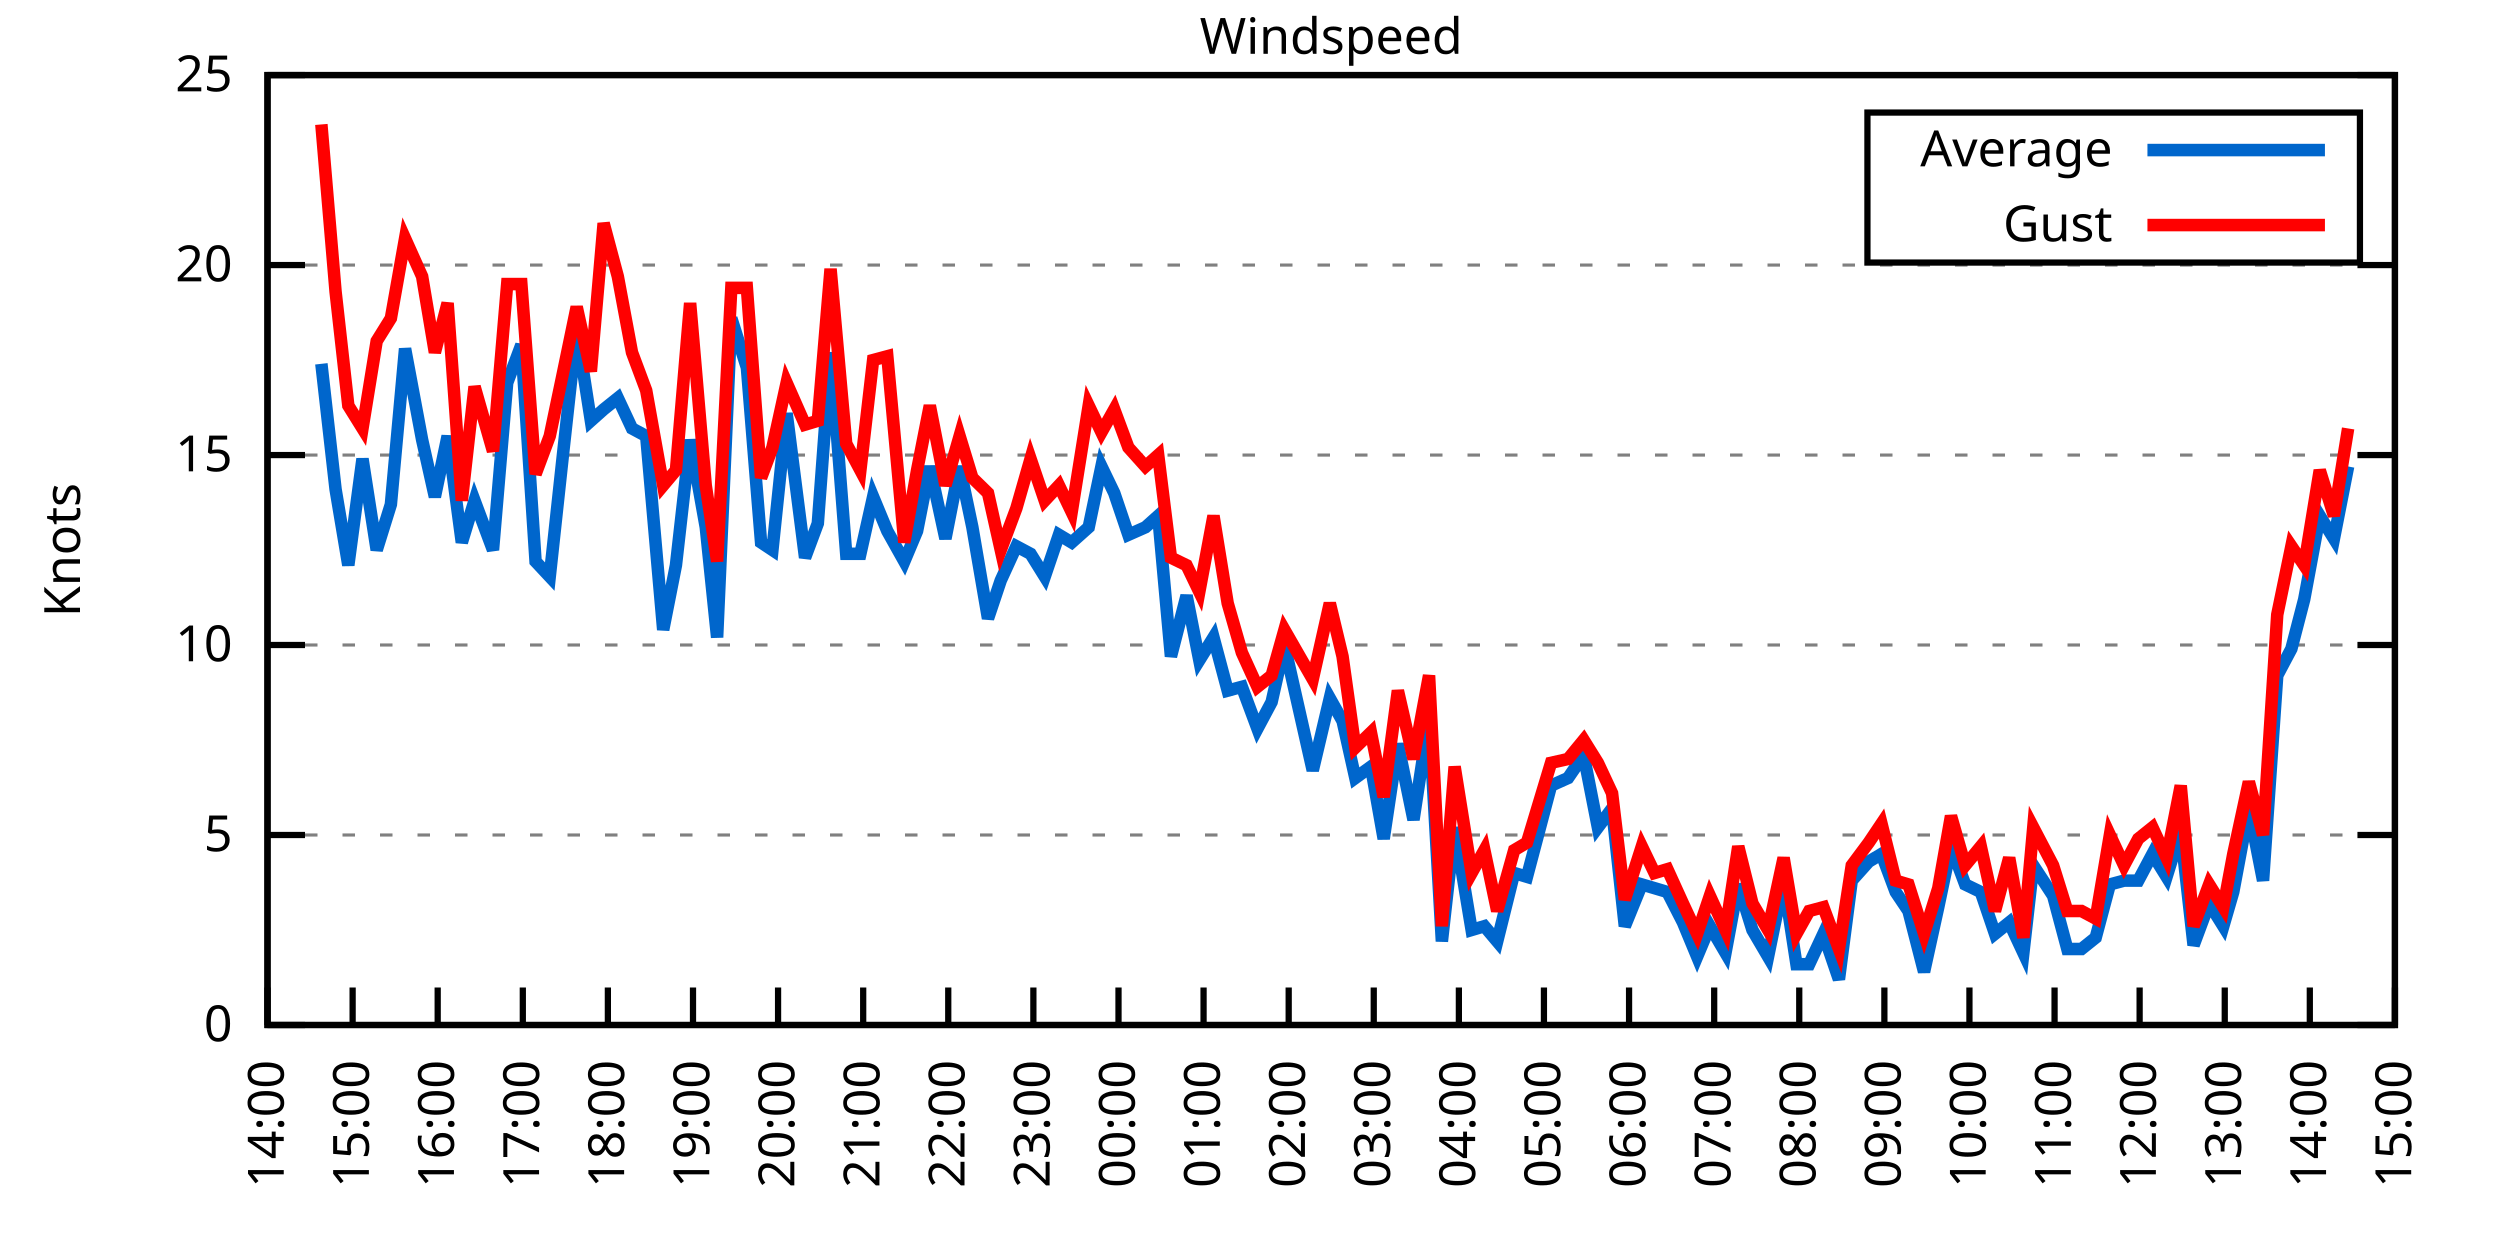
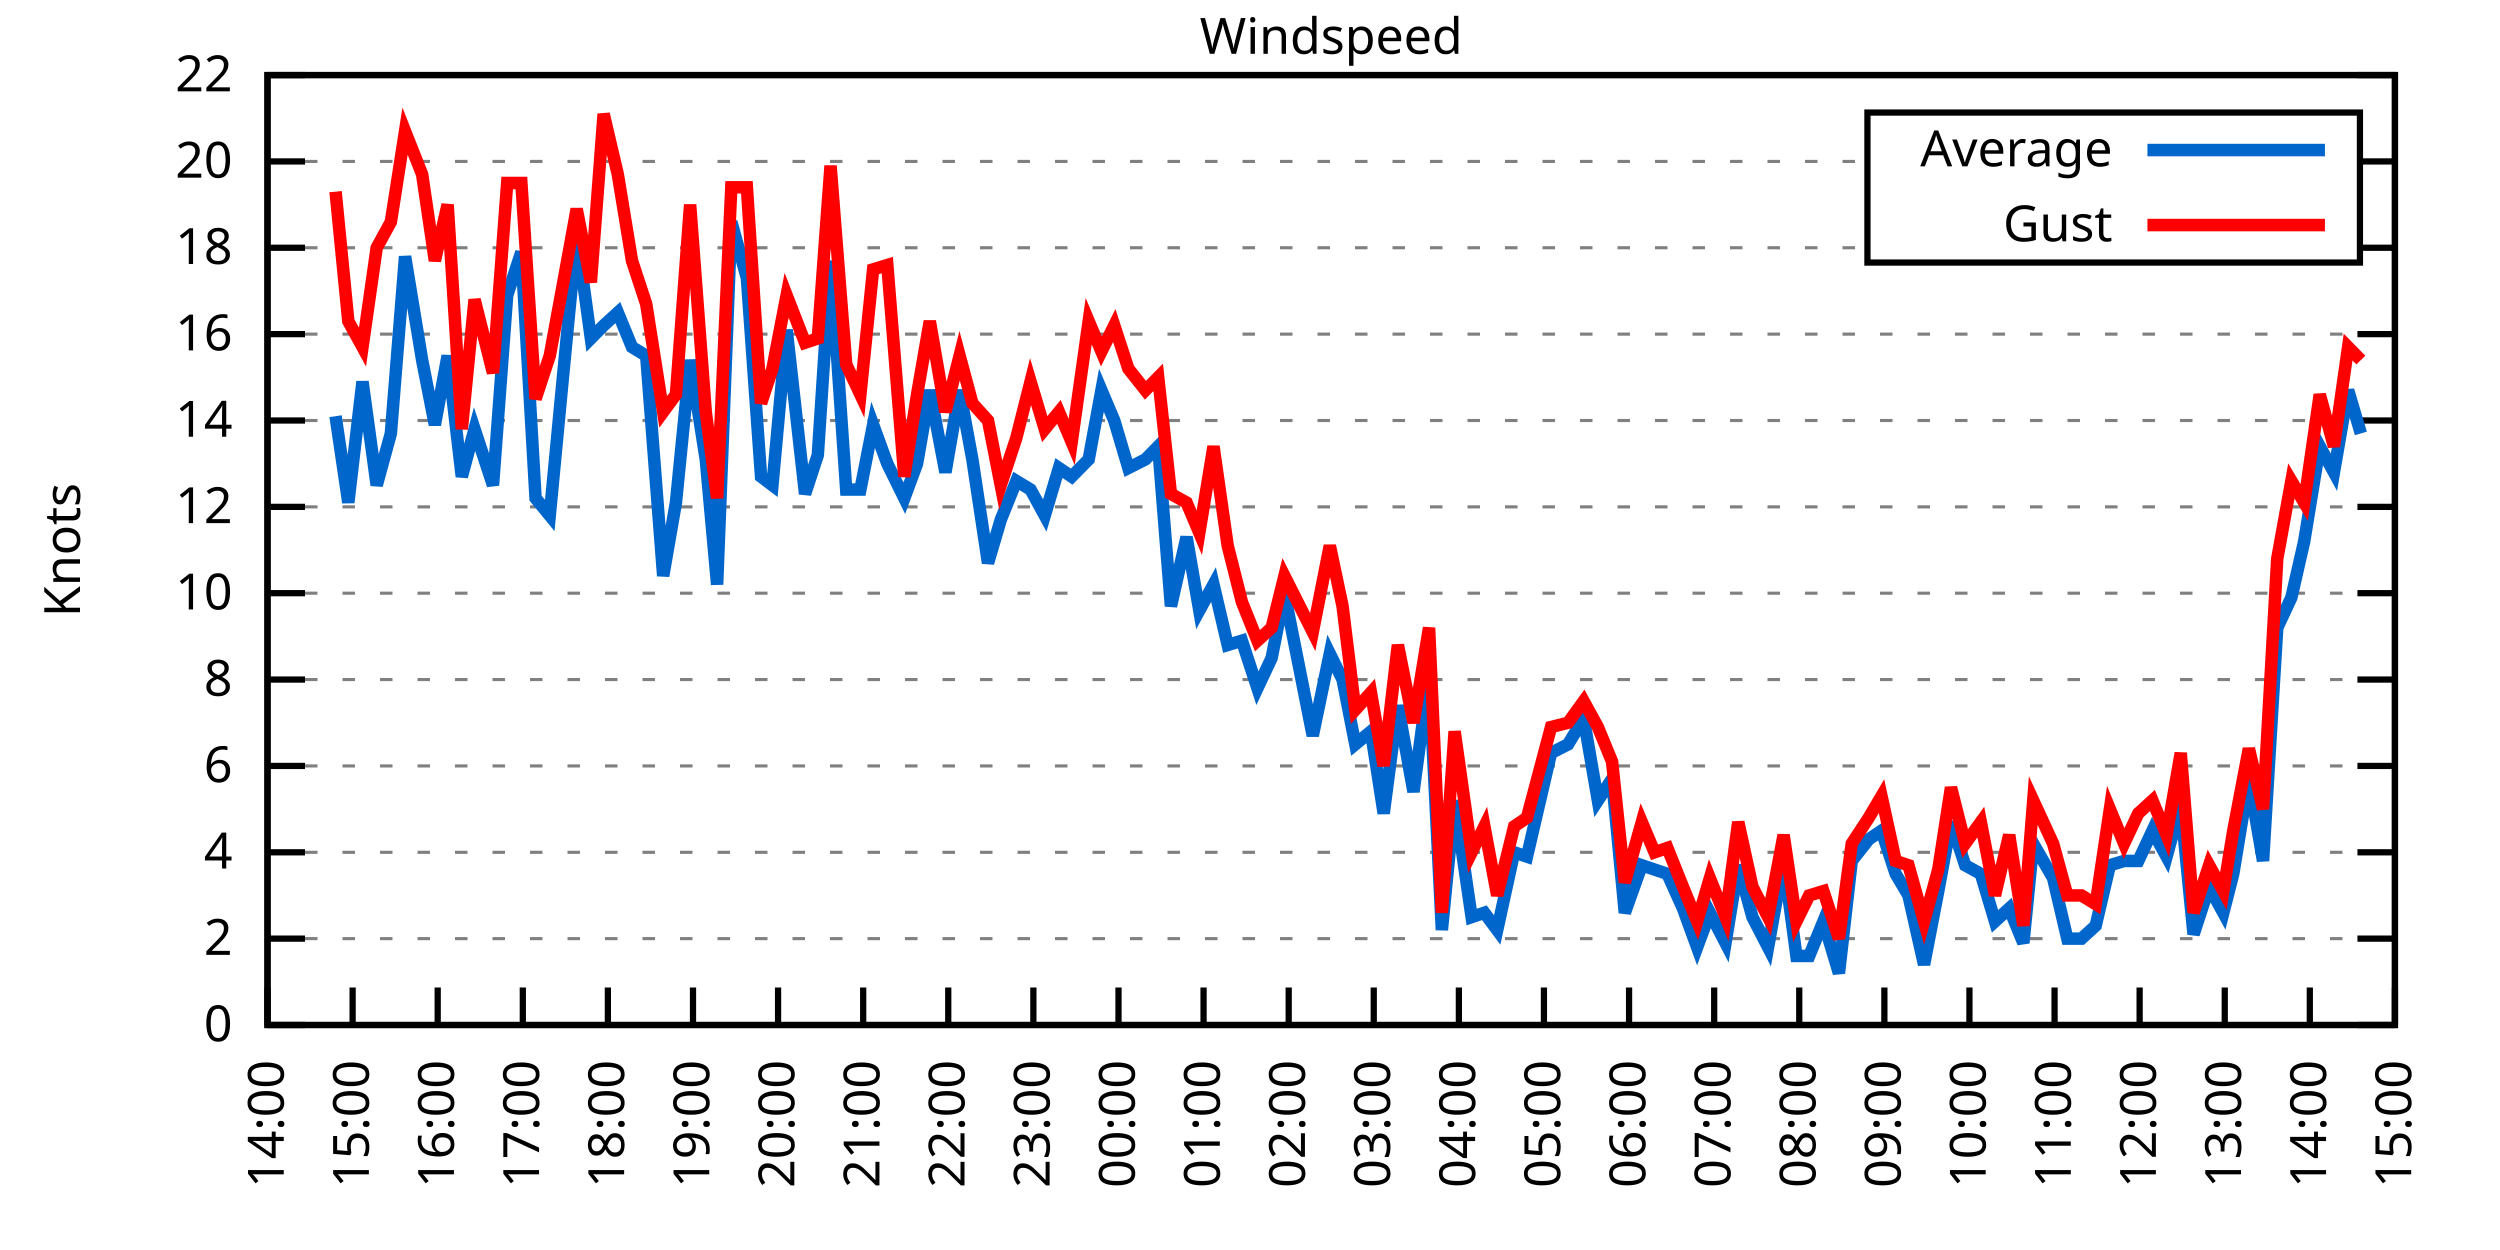
<svg xmlns="http://www.w3.org/2000/svg" xmlns:xlink="http://www.w3.org/1999/xlink" width="400" height="200" viewBox="0 0 400 200">
  <g id="gnuplot_canvas">
    <rect x="0" y="0" width="400" height="200" fill="none" />
    <defs>
      <circle id="gpDot" r="0.5" stroke-width="0.5" stroke="currentColor" />
      <path id="gpPt0" stroke-width="0.333" stroke="currentColor" d="M-1,0 h2 M0,-1 v2" />
      <path id="gpPt1" stroke-width="0.333" stroke="currentColor" d="M-1,-1 L1,1 M1,-1 L-1,1" />
      <path id="gpPt2" stroke-width="0.333" stroke="currentColor" d="M-1,0 L1,0 M0,-1 L0,1 M-1,-1 L1,1 M-1,1 L1,-1" />
      <rect id="gpPt3" stroke-width="0.333" stroke="currentColor" x="-1" y="-1" width="2" height="2" />
      <rect id="gpPt4" stroke-width="0.333" stroke="currentColor" fill="currentColor" x="-1" y="-1" width="2" height="2" />
      <circle id="gpPt5" stroke-width="0.333" stroke="currentColor" cx="0" cy="0" r="1" />
      <use xlink:href="#gpPt5" id="gpPt6" fill="currentColor" stroke="none" />
      <path id="gpPt7" stroke-width="0.333" stroke="currentColor" d="M0,-1.33 L-1.33,0.67 L1.33,0.67 z" />
      <use xlink:href="#gpPt7" id="gpPt8" fill="currentColor" stroke="none" />
      <use xlink:href="#gpPt7" id="gpPt9" stroke="currentColor" transform="rotate(180)" />
      <use xlink:href="#gpPt9" id="gpPt10" fill="currentColor" stroke="none" />
      <use xlink:href="#gpPt3" id="gpPt11" stroke="currentColor" transform="rotate(45)" />
      <use xlink:href="#gpPt11" id="gpPt12" fill="currentColor" stroke="none" />
      <path id="gpPt13" stroke-width="0.333" stroke="currentColor" d="M0,1.330 L1.265,0.411 L0.782,-1.067 L-0.782,-1.076 L-1.265,0.411 z" />
      <use xlink:href="#gpPt13" id="gpPt14" fill="currentColor" stroke="none" />
      <filter id="textbox" filterUnits="objectBoundingBox" x="0" y="0" height="1" width="1">
        <feFlood flood-color="white" flood-opacity="1" result="bgnd" />
        <feComposite in="SourceGraphic" in2="bgnd" operator="atop" />
      </filter>
      <filter id="greybox" filterUnits="objectBoundingBox" x="0" y="0" height="1" width="1">
        <feFlood flood-color="lightgrey" flood-opacity="1" result="grey" />
        <feComposite in="SourceGraphic" in2="grey" operator="atop" />
      </filter>
    </defs>
    <g fill="none" color="white" stroke="currentColor" stroke-width="1.00" stroke-linecap="butt" stroke-linejoin="miter">
</g>
    <g fill="none" color="black" stroke="currentColor" stroke-width="1.00" stroke-linecap="butt" stroke-linejoin="miter">
      <g stroke="none" shape-rendering="crispEdges">
        <polygon fill="rgb(255, 255, 255)" points="42.80,164.00 383.18,164.00 383.18,12.02 42.80,12.02 " />
      </g>
    </g>
    <g fill="none" color="black" stroke="currentColor" stroke-width="1.00" stroke-linecap="butt" stroke-linejoin="miter">
</g>
    <g fill="none" color="black" stroke="black" stroke-width="0.50" stroke-linecap="butt" stroke-linejoin="miter">
</g>
    <g fill="none" color="gray" stroke="currentColor" stroke-width="0.50" stroke-linecap="butt" stroke-linejoin="miter">
      <path stroke="gray" stroke-dasharray="2,4" class="gridline" d="M42.80,164.00 L383.19,164.00  " />
    </g>
    <g fill="none" color="gray" stroke="gray" stroke-width="1.00" stroke-linecap="butt" stroke-linejoin="miter">
</g>
    <g fill="none" color="black" stroke="currentColor" stroke-width="1.00" stroke-linecap="butt" stroke-linejoin="miter">
      <path stroke="black" d="M42.80,164.00 L48.80,164.00 M383.19,164.00 L377.19,164.00  " />
      <g transform="translate(37.20,166.60)" stroke="none" fill="black" font-family="Sans" font-size="8.00" text-anchor="end">
        <text>
          <tspan font-family="Sans"> 0</tspan>
        </text>
      </g>
    </g>
    <g fill="none" color="black" stroke="currentColor" stroke-width="1.00" stroke-linecap="butt" stroke-linejoin="miter">
</g>
    <g fill="none" color="black" stroke="black" stroke-width="0.50" stroke-linecap="butt" stroke-linejoin="miter">
</g>
    <g fill="none" color="gray" stroke="currentColor" stroke-width="0.50" stroke-linecap="butt" stroke-linejoin="miter">
-       <path stroke="gray" stroke-dasharray="2,4" class="gridline" d="M42.80,133.60 L383.19,133.60  " />
-     </g>
-     <g fill="none" color="gray" stroke="gray" stroke-width="1.00" stroke-linecap="butt" stroke-linejoin="miter">
- </g>
-     <g fill="none" color="black" stroke="currentColor" stroke-width="1.00" stroke-linecap="butt" stroke-linejoin="miter">
-       <path stroke="black" d="M42.80,133.60 L48.80,133.60 M383.19,133.60 L377.19,133.60  " />
-       <g transform="translate(37.20,136.20)" stroke="none" fill="black" font-family="Sans" font-size="8.00" text-anchor="end">
-         <text>
-           <tspan font-family="Sans"> 5</tspan>
-         </text>
-       </g>
-     </g>
-     <g fill="none" color="black" stroke="currentColor" stroke-width="1.00" stroke-linecap="butt" stroke-linejoin="miter">
- </g>
-     <g fill="none" color="black" stroke="black" stroke-width="0.50" stroke-linecap="butt" stroke-linejoin="miter">
- </g>
-     <g fill="none" color="gray" stroke="currentColor" stroke-width="0.50" stroke-linecap="butt" stroke-linejoin="miter">
-       <path stroke="gray" stroke-dasharray="2,4" class="gridline" d="M42.80,103.20 L383.19,103.20  " />
-     </g>
-     <g fill="none" color="gray" stroke="gray" stroke-width="1.00" stroke-linecap="butt" stroke-linejoin="miter">
- </g>
-     <g fill="none" color="black" stroke="currentColor" stroke-width="1.00" stroke-linecap="butt" stroke-linejoin="miter">
-       <path stroke="black" d="M42.80,103.20 L48.80,103.20 M383.19,103.20 L377.19,103.20  " />
-       <g transform="translate(37.20,105.80)" stroke="none" fill="black" font-family="Sans" font-size="8.00" text-anchor="end">
+       <path stroke="gray" stroke-dasharray="2,4" class="gridline" d="M42.80,150.18 L383.19,150.18  " />
+     </g>
+     <g fill="none" color="gray" stroke="gray" stroke-width="1.00" stroke-linecap="butt" stroke-linejoin="miter">
+ </g>
+     <g fill="none" color="black" stroke="currentColor" stroke-width="1.00" stroke-linecap="butt" stroke-linejoin="miter">
+       <path stroke="black" d="M42.80,150.18 L48.80,150.18 M383.19,150.18 L377.19,150.18  " />
+       <g transform="translate(37.20,152.78)" stroke="none" fill="black" font-family="Sans" font-size="8.00" text-anchor="end">
+         <text>
+           <tspan font-family="Sans"> 2</tspan>
+         </text>
+       </g>
+     </g>
+     <g fill="none" color="black" stroke="currentColor" stroke-width="1.00" stroke-linecap="butt" stroke-linejoin="miter">
+ </g>
+     <g fill="none" color="black" stroke="black" stroke-width="0.50" stroke-linecap="butt" stroke-linejoin="miter">
+ </g>
+     <g fill="none" color="gray" stroke="currentColor" stroke-width="0.50" stroke-linecap="butt" stroke-linejoin="miter">
+       <path stroke="gray" stroke-dasharray="2,4" class="gridline" d="M42.80,136.37 L383.19,136.37  " />
+     </g>
+     <g fill="none" color="gray" stroke="gray" stroke-width="1.00" stroke-linecap="butt" stroke-linejoin="miter">
+ </g>
+     <g fill="none" color="black" stroke="currentColor" stroke-width="1.00" stroke-linecap="butt" stroke-linejoin="miter">
+       <path stroke="black" d="M42.80,136.37 L48.80,136.37 M383.19,136.37 L377.19,136.37  " />
+       <g transform="translate(37.20,138.97)" stroke="none" fill="black" font-family="Sans" font-size="8.00" text-anchor="end">
+         <text>
+           <tspan font-family="Sans"> 4</tspan>
+         </text>
+       </g>
+     </g>
+     <g fill="none" color="black" stroke="currentColor" stroke-width="1.00" stroke-linecap="butt" stroke-linejoin="miter">
+ </g>
+     <g fill="none" color="black" stroke="black" stroke-width="0.50" stroke-linecap="butt" stroke-linejoin="miter">
+ </g>
+     <g fill="none" color="gray" stroke="currentColor" stroke-width="0.50" stroke-linecap="butt" stroke-linejoin="miter">
+       <path stroke="gray" stroke-dasharray="2,4" class="gridline" d="M42.80,122.55 L383.19,122.55  " />
+     </g>
+     <g fill="none" color="gray" stroke="gray" stroke-width="1.00" stroke-linecap="butt" stroke-linejoin="miter">
+ </g>
+     <g fill="none" color="black" stroke="currentColor" stroke-width="1.00" stroke-linecap="butt" stroke-linejoin="miter">
+       <path stroke="black" d="M42.80,122.55 L48.80,122.55 M383.19,122.55 L377.19,122.55  " />
+       <g transform="translate(37.20,125.15)" stroke="none" fill="black" font-family="Sans" font-size="8.00" text-anchor="end">
+         <text>
+           <tspan font-family="Sans"> 6</tspan>
+         </text>
+       </g>
+     </g>
+     <g fill="none" color="black" stroke="currentColor" stroke-width="1.00" stroke-linecap="butt" stroke-linejoin="miter">
+ </g>
+     <g fill="none" color="black" stroke="black" stroke-width="0.50" stroke-linecap="butt" stroke-linejoin="miter">
+ </g>
+     <g fill="none" color="gray" stroke="currentColor" stroke-width="0.50" stroke-linecap="butt" stroke-linejoin="miter">
+       <path stroke="gray" stroke-dasharray="2,4" class="gridline" d="M42.80,108.73 L383.19,108.73  " />
+     </g>
+     <g fill="none" color="gray" stroke="gray" stroke-width="1.00" stroke-linecap="butt" stroke-linejoin="miter">
+ </g>
+     <g fill="none" color="black" stroke="currentColor" stroke-width="1.00" stroke-linecap="butt" stroke-linejoin="miter">
+       <path stroke="black" d="M42.80,108.73 L48.80,108.73 M383.19,108.73 L377.19,108.73  " />
+       <g transform="translate(37.20,111.33)" stroke="none" fill="black" font-family="Sans" font-size="8.00" text-anchor="end">
+         <text>
+           <tspan font-family="Sans"> 8</tspan>
+         </text>
+       </g>
+     </g>
+     <g fill="none" color="black" stroke="currentColor" stroke-width="1.00" stroke-linecap="butt" stroke-linejoin="miter">
+ </g>
+     <g fill="none" color="black" stroke="black" stroke-width="0.50" stroke-linecap="butt" stroke-linejoin="miter">
+ </g>
+     <g fill="none" color="gray" stroke="currentColor" stroke-width="0.50" stroke-linecap="butt" stroke-linejoin="miter">
+       <path stroke="gray" stroke-dasharray="2,4" class="gridline" d="M42.80,94.91 L383.19,94.91  " />
+     </g>
+     <g fill="none" color="gray" stroke="gray" stroke-width="1.00" stroke-linecap="butt" stroke-linejoin="miter">
+ </g>
+     <g fill="none" color="black" stroke="currentColor" stroke-width="1.00" stroke-linecap="butt" stroke-linejoin="miter">
+       <path stroke="black" d="M42.80,94.91 L48.80,94.91 M383.19,94.91 L377.19,94.91  " />
+       <g transform="translate(37.20,97.51)" stroke="none" fill="black" font-family="Sans" font-size="8.00" text-anchor="end">
        <text>
          <tspan font-family="Sans"> 10</tspan>
        </text>
      </g>
    </g>
    <g fill="none" color="black" stroke="currentColor" stroke-width="1.00" stroke-linecap="butt" stroke-linejoin="miter">
</g>
    <g fill="none" color="black" stroke="black" stroke-width="0.50" stroke-linecap="butt" stroke-linejoin="miter">
</g>
    <g fill="none" color="gray" stroke="currentColor" stroke-width="0.50" stroke-linecap="butt" stroke-linejoin="miter">
-       <path stroke="gray" stroke-dasharray="2,4" class="gridline" d="M42.80,72.81 L383.19,72.81  " />
-     </g>
-     <g fill="none" color="gray" stroke="gray" stroke-width="1.00" stroke-linecap="butt" stroke-linejoin="miter">
- </g>
-     <g fill="none" color="black" stroke="currentColor" stroke-width="1.00" stroke-linecap="butt" stroke-linejoin="miter">
-       <path stroke="black" d="M42.80,72.81 L48.80,72.81 M383.19,72.81 L377.19,72.81  " />
-       <g transform="translate(37.20,75.41)" stroke="none" fill="black" font-family="Sans" font-size="8.00" text-anchor="end">
-         <text>
-           <tspan font-family="Sans"> 15</tspan>
-         </text>
-       </g>
-     </g>
-     <g fill="none" color="black" stroke="currentColor" stroke-width="1.00" stroke-linecap="butt" stroke-linejoin="miter">
- </g>
-     <g fill="none" color="black" stroke="black" stroke-width="0.50" stroke-linecap="butt" stroke-linejoin="miter">
- </g>
-     <g fill="none" color="gray" stroke="currentColor" stroke-width="0.50" stroke-linecap="butt" stroke-linejoin="miter">
-       <path stroke="gray" stroke-dasharray="2,4" class="gridline" d="M42.80,42.41 L383.19,42.41  " />
-     </g>
-     <g fill="none" color="gray" stroke="gray" stroke-width="1.00" stroke-linecap="butt" stroke-linejoin="miter">
- </g>
-     <g fill="none" color="black" stroke="currentColor" stroke-width="1.00" stroke-linecap="butt" stroke-linejoin="miter">
-       <path stroke="black" d="M42.80,42.41 L48.80,42.41 M383.19,42.41 L377.19,42.41  " />
-       <g transform="translate(37.20,45.01)" stroke="none" fill="black" font-family="Sans" font-size="8.00" text-anchor="end">
+       <path stroke="gray" stroke-dasharray="2,4" class="gridline" d="M42.80,81.10 L383.19,81.10  " />
+     </g>
+     <g fill="none" color="gray" stroke="gray" stroke-width="1.00" stroke-linecap="butt" stroke-linejoin="miter">
+ </g>
+     <g fill="none" color="black" stroke="currentColor" stroke-width="1.00" stroke-linecap="butt" stroke-linejoin="miter">
+       <path stroke="black" d="M42.80,81.10 L48.80,81.10 M383.19,81.10 L377.19,81.10  " />
+       <g transform="translate(37.20,83.70)" stroke="none" fill="black" font-family="Sans" font-size="8.00" text-anchor="end">
+         <text>
+           <tspan font-family="Sans"> 12</tspan>
+         </text>
+       </g>
+     </g>
+     <g fill="none" color="black" stroke="currentColor" stroke-width="1.00" stroke-linecap="butt" stroke-linejoin="miter">
+ </g>
+     <g fill="none" color="black" stroke="black" stroke-width="0.50" stroke-linecap="butt" stroke-linejoin="miter">
+ </g>
+     <g fill="none" color="gray" stroke="currentColor" stroke-width="0.50" stroke-linecap="butt" stroke-linejoin="miter">
+       <path stroke="gray" stroke-dasharray="2,4" class="gridline" d="M42.80,67.28 L383.19,67.28  " />
+     </g>
+     <g fill="none" color="gray" stroke="gray" stroke-width="1.00" stroke-linecap="butt" stroke-linejoin="miter">
+ </g>
+     <g fill="none" color="black" stroke="currentColor" stroke-width="1.00" stroke-linecap="butt" stroke-linejoin="miter">
+       <path stroke="black" d="M42.80,67.28 L48.80,67.28 M383.19,67.28 L377.19,67.28  " />
+       <g transform="translate(37.20,69.88)" stroke="none" fill="black" font-family="Sans" font-size="8.00" text-anchor="end">
+         <text>
+           <tspan font-family="Sans"> 14</tspan>
+         </text>
+       </g>
+     </g>
+     <g fill="none" color="black" stroke="currentColor" stroke-width="1.00" stroke-linecap="butt" stroke-linejoin="miter">
+ </g>
+     <g fill="none" color="black" stroke="black" stroke-width="0.50" stroke-linecap="butt" stroke-linejoin="miter">
+ </g>
+     <g fill="none" color="gray" stroke="currentColor" stroke-width="0.50" stroke-linecap="butt" stroke-linejoin="miter">
+       <path stroke="gray" stroke-dasharray="2,4" class="gridline" d="M42.80,53.46 L383.19,53.46  " />
+     </g>
+     <g fill="none" color="gray" stroke="gray" stroke-width="1.00" stroke-linecap="butt" stroke-linejoin="miter">
+ </g>
+     <g fill="none" color="black" stroke="currentColor" stroke-width="1.00" stroke-linecap="butt" stroke-linejoin="miter">
+       <path stroke="black" d="M42.80,53.46 L48.80,53.46 M383.19,53.46 L377.19,53.46  " />
+       <g transform="translate(37.20,56.06)" stroke="none" fill="black" font-family="Sans" font-size="8.00" text-anchor="end">
+         <text>
+           <tspan font-family="Sans"> 16</tspan>
+         </text>
+       </g>
+     </g>
+     <g fill="none" color="black" stroke="currentColor" stroke-width="1.00" stroke-linecap="butt" stroke-linejoin="miter">
+ </g>
+     <g fill="none" color="black" stroke="black" stroke-width="0.50" stroke-linecap="butt" stroke-linejoin="miter">
+ </g>
+     <g fill="none" color="gray" stroke="currentColor" stroke-width="0.50" stroke-linecap="butt" stroke-linejoin="miter">
+       <path stroke="gray" stroke-dasharray="2,4" class="gridline" d="M42.80,39.64 L298.79,39.64 M377.59,39.64 L383.19,39.64  " />
+     </g>
+     <g fill="none" color="gray" stroke="gray" stroke-width="1.00" stroke-linecap="butt" stroke-linejoin="miter">
+ </g>
+     <g fill="none" color="black" stroke="currentColor" stroke-width="1.00" stroke-linecap="butt" stroke-linejoin="miter">
+       <path stroke="black" d="M42.80,39.64 L48.80,39.64 M383.19,39.64 L377.19,39.64  " />
+       <g transform="translate(37.20,42.24)" stroke="none" fill="black" font-family="Sans" font-size="8.00" text-anchor="end">
+         <text>
+           <tspan font-family="Sans"> 18</tspan>
+         </text>
+       </g>
+     </g>
+     <g fill="none" color="black" stroke="currentColor" stroke-width="1.00" stroke-linecap="butt" stroke-linejoin="miter">
+ </g>
+     <g fill="none" color="black" stroke="black" stroke-width="0.50" stroke-linecap="butt" stroke-linejoin="miter">
+ </g>
+     <g fill="none" color="gray" stroke="currentColor" stroke-width="0.50" stroke-linecap="butt" stroke-linejoin="miter">
+       <path stroke="gray" stroke-dasharray="2,4" class="gridline" d="M42.80,25.83 L298.79,25.83 M377.59,25.83 L383.19,25.83  " />
+     </g>
+     <g fill="none" color="gray" stroke="gray" stroke-width="1.00" stroke-linecap="butt" stroke-linejoin="miter">
+ </g>
+     <g fill="none" color="black" stroke="currentColor" stroke-width="1.00" stroke-linecap="butt" stroke-linejoin="miter">
+       <path stroke="black" d="M42.80,25.83 L48.80,25.83 M383.19,25.83 L377.19,25.83  " />
+       <g transform="translate(37.20,28.43)" stroke="none" fill="black" font-family="Sans" font-size="8.00" text-anchor="end">
        <text>
          <tspan font-family="Sans"> 20</tspan>
        </text>
      </g>
    </g>
    <g fill="none" color="black" stroke="currentColor" stroke-width="1.00" stroke-linecap="butt" stroke-linejoin="miter">
</g>
    <g fill="none" color="black" stroke="black" stroke-width="0.50" stroke-linecap="butt" stroke-linejoin="miter">
</g>
    <g fill="none" color="gray" stroke="currentColor" stroke-width="0.50" stroke-linecap="butt" stroke-linejoin="miter">
      <path stroke="gray" stroke-dasharray="2,4" class="gridline" d="M42.80,12.01 L383.19,12.01  " />
    </g>
    <g fill="none" color="gray" stroke="gray" stroke-width="1.00" stroke-linecap="butt" stroke-linejoin="miter">
</g>
    <g fill="none" color="black" stroke="currentColor" stroke-width="1.00" stroke-linecap="butt" stroke-linejoin="miter">
      <path stroke="black" d="M42.80,12.01 L48.80,12.01 M383.19,12.01 L377.19,12.01  " />
      <g transform="translate(37.20,14.61)" stroke="none" fill="black" font-family="Sans" font-size="8.00" text-anchor="end">
        <text>
-           <tspan font-family="Sans"> 25</tspan>
+           <tspan font-family="Sans"> 22</tspan>
        </text>
      </g>
    </g>
    <g fill="none" color="black" stroke="currentColor" stroke-width="1.00" stroke-linecap="butt" stroke-linejoin="miter">
      <path stroke="black" d="M42.80,164.00 L42.80,158.00  " />
      <g transform="translate(45.40,169.60) rotate(270.00)" stroke="none" fill="black" font-family="Sans" font-size="8.00" text-anchor="end">
        <text>
          <tspan font-family="Sans">14:00</tspan>
        </text>
      </g>
    </g>
    <g fill="none" color="black" stroke="currentColor" stroke-width="1.00" stroke-linecap="butt" stroke-linejoin="miter">
      <path stroke="black" d="M56.42,164.00 L56.42,158.00  " />
      <g transform="translate(59.02,169.60) rotate(270.00)" stroke="none" fill="black" font-family="Sans" font-size="8.00" text-anchor="end">
        <text>
          <tspan font-family="Sans">15:00</tspan>
        </text>
      </g>
    </g>
    <g fill="none" color="black" stroke="currentColor" stroke-width="1.00" stroke-linecap="butt" stroke-linejoin="miter">
      <path stroke="black" d="M70.03,164.00 L70.03,158.00  " />
      <g transform="translate(72.63,169.60) rotate(270.00)" stroke="none" fill="black" font-family="Sans" font-size="8.00" text-anchor="end">
        <text>
          <tspan font-family="Sans">16:00</tspan>
        </text>
      </g>
    </g>
    <g fill="none" color="black" stroke="currentColor" stroke-width="1.00" stroke-linecap="butt" stroke-linejoin="miter">
      <path stroke="black" d="M83.65,164.00 L83.65,158.00  " />
      <g transform="translate(86.25,169.60) rotate(270.00)" stroke="none" fill="black" font-family="Sans" font-size="8.00" text-anchor="end">
        <text>
          <tspan font-family="Sans">17:00</tspan>
        </text>
      </g>
    </g>
    <g fill="none" color="black" stroke="currentColor" stroke-width="1.00" stroke-linecap="butt" stroke-linejoin="miter">
      <path stroke="black" d="M97.26,164.00 L97.26,158.00  " />
      <g transform="translate(99.86,169.60) rotate(270.00)" stroke="none" fill="black" font-family="Sans" font-size="8.00" text-anchor="end">
        <text>
          <tspan font-family="Sans">18:00</tspan>
        </text>
      </g>
    </g>
    <g fill="none" color="black" stroke="currentColor" stroke-width="1.00" stroke-linecap="butt" stroke-linejoin="miter">
      <path stroke="black" d="M110.88,164.00 L110.88,158.00  " />
      <g transform="translate(113.48,169.60) rotate(270.00)" stroke="none" fill="black" font-family="Sans" font-size="8.00" text-anchor="end">
        <text>
          <tspan font-family="Sans">19:00</tspan>
        </text>
      </g>
    </g>
    <g fill="none" color="black" stroke="currentColor" stroke-width="1.00" stroke-linecap="butt" stroke-linejoin="miter">
      <path stroke="black" d="M124.49,164.00 L124.49,158.00  " />
      <g transform="translate(127.09,169.60) rotate(270.00)" stroke="none" fill="black" font-family="Sans" font-size="8.00" text-anchor="end">
        <text>
          <tspan font-family="Sans">20:00</tspan>
        </text>
      </g>
    </g>
    <g fill="none" color="black" stroke="currentColor" stroke-width="1.00" stroke-linecap="butt" stroke-linejoin="miter">
      <path stroke="black" d="M138.11,164.00 L138.11,158.00  " />
      <g transform="translate(140.71,169.60) rotate(270.00)" stroke="none" fill="black" font-family="Sans" font-size="8.00" text-anchor="end">
        <text>
          <tspan font-family="Sans">21:00</tspan>
        </text>
      </g>
    </g>
    <g fill="none" color="black" stroke="currentColor" stroke-width="1.00" stroke-linecap="butt" stroke-linejoin="miter">
      <path stroke="black" d="M151.72,164.00 L151.72,158.00  " />
      <g transform="translate(154.32,169.60) rotate(270.00)" stroke="none" fill="black" font-family="Sans" font-size="8.00" text-anchor="end">
        <text>
          <tspan font-family="Sans">22:00</tspan>
        </text>
      </g>
    </g>
    <g fill="none" color="black" stroke="currentColor" stroke-width="1.00" stroke-linecap="butt" stroke-linejoin="miter">
      <path stroke="black" d="M165.34,164.00 L165.34,158.00  " />
      <g transform="translate(167.94,169.60) rotate(270.00)" stroke="none" fill="black" font-family="Sans" font-size="8.00" text-anchor="end">
        <text>
          <tspan font-family="Sans">23:00</tspan>
        </text>
      </g>
    </g>
    <g fill="none" color="black" stroke="currentColor" stroke-width="1.00" stroke-linecap="butt" stroke-linejoin="miter">
      <path stroke="black" d="M178.96,164.00 L178.96,158.00  " />
      <g transform="translate(181.56,169.60) rotate(270.00)" stroke="none" fill="black" font-family="Sans" font-size="8.00" text-anchor="end">
        <text>
          <tspan font-family="Sans">00:00</tspan>
        </text>
      </g>
    </g>
    <g fill="none" color="black" stroke="currentColor" stroke-width="1.00" stroke-linecap="butt" stroke-linejoin="miter">
      <path stroke="black" d="M192.57,164.00 L192.57,158.00  " />
      <g transform="translate(195.17,169.60) rotate(270.00)" stroke="none" fill="black" font-family="Sans" font-size="8.00" text-anchor="end">
        <text>
          <tspan font-family="Sans">01:00</tspan>
        </text>
      </g>
    </g>
    <g fill="none" color="black" stroke="currentColor" stroke-width="1.00" stroke-linecap="butt" stroke-linejoin="miter">
      <path stroke="black" d="M206.19,164.00 L206.19,158.00  " />
      <g transform="translate(208.79,169.60) rotate(270.00)" stroke="none" fill="black" font-family="Sans" font-size="8.00" text-anchor="end">
        <text>
          <tspan font-family="Sans">02:00</tspan>
        </text>
      </g>
    </g>
    <g fill="none" color="black" stroke="currentColor" stroke-width="1.00" stroke-linecap="butt" stroke-linejoin="miter">
      <path stroke="black" d="M219.80,164.00 L219.80,158.00  " />
      <g transform="translate(222.40,169.60) rotate(270.00)" stroke="none" fill="black" font-family="Sans" font-size="8.00" text-anchor="end">
        <text>
          <tspan font-family="Sans">03:00</tspan>
        </text>
      </g>
    </g>
    <g fill="none" color="black" stroke="currentColor" stroke-width="1.00" stroke-linecap="butt" stroke-linejoin="miter">
      <path stroke="black" d="M233.42,164.00 L233.42,158.00  " />
      <g transform="translate(236.02,169.60) rotate(270.00)" stroke="none" fill="black" font-family="Sans" font-size="8.00" text-anchor="end">
        <text>
          <tspan font-family="Sans">04:00</tspan>
        </text>
      </g>
    </g>
    <g fill="none" color="black" stroke="currentColor" stroke-width="1.00" stroke-linecap="butt" stroke-linejoin="miter">
      <path stroke="black" d="M247.03,164.00 L247.03,158.00  " />
      <g transform="translate(249.63,169.60) rotate(270.00)" stroke="none" fill="black" font-family="Sans" font-size="8.00" text-anchor="end">
        <text>
          <tspan font-family="Sans">05:00</tspan>
        </text>
      </g>
    </g>
    <g fill="none" color="black" stroke="currentColor" stroke-width="1.00" stroke-linecap="butt" stroke-linejoin="miter">
      <path stroke="black" d="M260.65,164.00 L260.65,158.00  " />
      <g transform="translate(263.25,169.60) rotate(270.00)" stroke="none" fill="black" font-family="Sans" font-size="8.00" text-anchor="end">
        <text>
          <tspan font-family="Sans">06:00</tspan>
        </text>
      </g>
    </g>
    <g fill="none" color="black" stroke="currentColor" stroke-width="1.00" stroke-linecap="butt" stroke-linejoin="miter">
      <path stroke="black" d="M274.27,164.00 L274.27,158.00  " />
      <g transform="translate(276.87,169.60) rotate(270.00)" stroke="none" fill="black" font-family="Sans" font-size="8.00" text-anchor="end">
        <text>
          <tspan font-family="Sans">07:00</tspan>
        </text>
      </g>
    </g>
    <g fill="none" color="black" stroke="currentColor" stroke-width="1.00" stroke-linecap="butt" stroke-linejoin="miter">
      <path stroke="black" d="M287.88,164.00 L287.88,158.00  " />
      <g transform="translate(290.48,169.60) rotate(270.00)" stroke="none" fill="black" font-family="Sans" font-size="8.00" text-anchor="end">
        <text>
          <tspan font-family="Sans">08:00</tspan>
        </text>
      </g>
    </g>
    <g fill="none" color="black" stroke="currentColor" stroke-width="1.00" stroke-linecap="butt" stroke-linejoin="miter">
      <path stroke="black" d="M301.50,164.00 L301.50,158.00  " />
      <g transform="translate(304.10,169.60) rotate(270.00)" stroke="none" fill="black" font-family="Sans" font-size="8.00" text-anchor="end">
        <text>
          <tspan font-family="Sans">09:00</tspan>
        </text>
      </g>
    </g>
    <g fill="none" color="black" stroke="currentColor" stroke-width="1.00" stroke-linecap="butt" stroke-linejoin="miter">
      <path stroke="black" d="M315.11,164.00 L315.11,158.00  " />
      <g transform="translate(317.71,169.60) rotate(270.00)" stroke="none" fill="black" font-family="Sans" font-size="8.00" text-anchor="end">
        <text>
          <tspan font-family="Sans">10:00</tspan>
        </text>
      </g>
    </g>
    <g fill="none" color="black" stroke="currentColor" stroke-width="1.00" stroke-linecap="butt" stroke-linejoin="miter">
      <path stroke="black" d="M328.73,164.00 L328.73,158.00  " />
      <g transform="translate(331.33,169.60) rotate(270.00)" stroke="none" fill="black" font-family="Sans" font-size="8.00" text-anchor="end">
        <text>
          <tspan font-family="Sans">11:00</tspan>
        </text>
      </g>
    </g>
    <g fill="none" color="black" stroke="currentColor" stroke-width="1.00" stroke-linecap="butt" stroke-linejoin="miter">
      <path stroke="black" d="M342.34,164.00 L342.34,158.00  " />
      <g transform="translate(344.94,169.60) rotate(270.00)" stroke="none" fill="black" font-family="Sans" font-size="8.00" text-anchor="end">
        <text>
          <tspan font-family="Sans">12:00</tspan>
        </text>
      </g>
    </g>
    <g fill="none" color="black" stroke="currentColor" stroke-width="1.00" stroke-linecap="butt" stroke-linejoin="miter">
      <path stroke="black" d="M355.96,164.00 L355.96,158.00  " />
      <g transform="translate(358.56,169.60) rotate(270.00)" stroke="none" fill="black" font-family="Sans" font-size="8.00" text-anchor="end">
        <text>
          <tspan font-family="Sans">13:00</tspan>
        </text>
      </g>
    </g>
    <g fill="none" color="black" stroke="currentColor" stroke-width="1.00" stroke-linecap="butt" stroke-linejoin="miter">
      <path stroke="black" d="M369.57,164.00 L369.57,158.00  " />
      <g transform="translate(372.17,169.60) rotate(270.00)" stroke="none" fill="black" font-family="Sans" font-size="8.00" text-anchor="end">
        <text>
          <tspan font-family="Sans">14:00</tspan>
        </text>
      </g>
    </g>
    <g fill="none" color="black" stroke="currentColor" stroke-width="1.00" stroke-linecap="butt" stroke-linejoin="miter">
      <path stroke="black" d="M383.19,164.00 L383.19,158.00  " />
      <g transform="translate(385.79,169.60) rotate(270.00)" stroke="none" fill="black" font-family="Sans" font-size="8.00" text-anchor="end">
        <text>
          <tspan font-family="Sans">15:00</tspan>
        </text>
      </g>
    </g>
    <g fill="none" color="black" stroke="currentColor" stroke-width="1.00" stroke-linecap="butt" stroke-linejoin="miter">
</g>
    <g fill="none" color="black" stroke="currentColor" stroke-width="1.00" stroke-linecap="butt" stroke-linejoin="miter">
      <path stroke="black" d="M42.80,12.01 L42.80,164.00 L383.19,164.00 L383.19,12.01 L42.80,12.01 Z  " />
    </g>
    <g fill="none" color="black" stroke="currentColor" stroke-width="1.00" stroke-linecap="butt" stroke-linejoin="miter">
</g>
    <g fill="none" color="black" stroke="currentColor" stroke-width="1.00" stroke-linecap="butt" stroke-linejoin="miter">
      <path stroke="black" d="M298.79,42.01 L298.79,18.01 L377.59,18.01 L377.59,42.01 L298.79,42.01 Z  " />
    </g>
    <g id="Windspeed_plot_1">
      <g fill="none" color="white" stroke="black" stroke-width="2.00" stroke-linecap="butt" stroke-linejoin="miter">
</g>
      <g fill="none" color="black" stroke="currentColor" stroke-width="2.00" stroke-linecap="butt" stroke-linejoin="miter">
        <g transform="translate(337.99,26.61)" stroke="none" fill="black" font-family="Sans" font-size="8.00" text-anchor="end">
          <text>
            <tspan font-family="Sans">Average</tspan>
          </text>
        </g>
      </g>
      <g fill="none" color="black" stroke="currentColor" stroke-width="2.00" stroke-linecap="butt" stroke-linejoin="miter">
-         <path stroke="rgb(  0, 102, 204)" d="M343.59,24.01 L371.99,24.01 M51.42,58.21 L53.69,78.28 L55.73,90.44 L58.00,73.41 L60.27,88.00 L62.54,80.71   L64.81,55.78 L67.54,70.37 L69.58,79.49 L71.62,69.77 L73.89,86.79 L75.93,80.10 L78.88,88.00 L81.15,61.25   L83.42,55.18 L85.69,89.83 L87.96,92.26 L90.00,73.41 L92.27,52.74 L94.54,67.33 L96.58,65.51 L98.85,63.69   L101.12,68.55 L103.39,69.77 L106.11,100.77 L108.15,90.44 L110.42,70.37 L112.92,84.36 L114.74,101.99 L117.01,50.92   L119.50,58.82 L121.77,86.79 L123.59,88.00 L125.86,66.12 L128.81,89.22 L130.85,83.75 L132.89,56.39 L135.39,88.61   L137.66,88.61 L139.70,79.49 L141.97,84.97 L144.69,89.83 L146.73,84.97 L148.77,74.63 L151.27,86.18 L153.54,74.63   L155.58,84.36 L158.08,98.95 L160.12,92.87 L162.62,87.40 L164.89,88.61 L167.16,92.26 L169.43,85.57 L171.47,86.79   L174.19,84.36 L176.23,74.63 L178.28,78.89 L180.54,85.57 L183.27,84.36 L185.31,82.53 L187.35,105.03 L189.85,95.30   L191.89,105.64 L194.16,101.99 L196.43,110.50 L198.70,109.89 L201.19,116.58 L203.46,112.32 L205.51,103.20 L210.04,123.27   L212.77,111.72 L214.81,115.36 L216.85,124.48 L219.35,122.66 L221.39,134.21 L223.66,119.01 L226.16,131.17 L228.65,114.76   L230.70,150.62 L232.74,132.39 L235.46,148.80 L237.50,148.19 L239.55,150.62 L242.27,139.68 L244.31,140.29 L248.17,125.70   L250.89,124.48 L253.39,120.83 L255.66,132.39 L257.93,129.35 L259.97,148.19 L262.69,141.51 L264.73,142.11 L266.78,142.72   L269.27,147.59 L271.54,153.06 L273.58,148.19 L276.08,152.45 L278.12,141.51 L280.39,148.80 L282.89,153.06 L285.38,140.90   L287.43,154.27 L289.47,154.27 L291.74,149.41 L294.23,156.70 L296.28,140.90 L299.00,137.86 L301.04,136.64 L303.31,142.72   L305.35,145.76 L307.85,155.49 L310.12,145.15 L312.16,135.43 L314.43,141.51 L316.93,142.72 L319.20,149.41 L321.47,147.59   L323.74,152.45 L325.32,138.47 L328.50,143.33 L330.77,151.84 L333.04,151.84 L335.31,150.02 L337.58,141.51 L339.85,140.90   L342.12,140.90 L344.39,136.64 L346.65,140.29 L348.92,132.99 L350.97,151.23 L353.46,144.55 L355.73,148.19 L357.32,142.72   L359.82,129.35 L362.09,140.90 L364.36,108.07 L366.62,103.81 L368.67,95.91 L371.16,82.53 L373.43,86.18 L375.70,74.63    " />
+         <path stroke="rgb(  0, 102, 204)" d="M343.59,24.01 L371.99,24.01 M53.69,66.59 L55.73,80.41 L58.00,61.06 L60.27,77.64 L62.54,69.35 L64.81,41.03   L67.54,57.61 L69.58,67.97 L71.62,56.92 L73.89,76.26 L75.93,68.66 L78.88,77.64 L81.15,47.24 L83.42,40.34   L85.69,79.71 L87.96,82.48 L90.00,61.06 L92.27,37.57 L94.54,54.15 L96.58,52.08 L98.85,50.01 L101.12,55.53   L103.39,56.92 L106.11,92.15 L108.15,80.41 L110.42,57.61 L112.92,73.50 L114.74,93.53 L117.01,35.50 L119.50,44.48   L121.77,76.26 L123.59,77.64 L125.86,52.77 L128.81,79.02 L130.85,72.81 L132.89,41.72 L135.39,78.33 L137.66,78.33   L139.70,67.97 L141.97,74.19 L144.69,79.71 L146.73,74.19 L148.77,62.44 L151.27,75.57 L153.54,62.44 L155.58,73.50   L158.08,90.08 L160.12,83.17 L162.62,76.95 L164.89,78.33 L167.16,82.48 L169.43,74.88 L171.47,76.26 L174.19,73.50   L176.23,62.44 L178.28,67.28 L180.54,74.88 L183.27,73.50 L185.31,71.42 L187.35,96.99 L189.85,85.93 L191.89,97.68   L194.16,93.53 L196.43,103.20 L198.70,102.51 L201.19,110.11 L203.46,105.28 L205.51,94.91 L210.04,117.71 L212.77,104.59   L214.81,108.73 L216.85,119.09 L219.35,117.02 L221.39,130.15 L223.66,112.88 L226.16,126.69 L228.65,108.04 L230.70,148.80   L232.74,128.08 L235.46,146.73 L237.50,146.04 L239.55,148.80 L242.27,136.37 L244.31,137.06 L248.17,120.48 L250.89,119.09   L253.39,114.95 L255.66,128.08 L257.93,124.62 L259.97,146.04 L262.69,138.44 L264.73,139.13 L266.78,139.82 L269.27,145.35   L271.54,151.56 L273.58,146.04 L276.08,150.87 L278.12,138.44 L280.39,146.73 L282.89,151.56 L285.38,137.75 L287.43,152.95   L289.47,152.95 L291.74,147.42 L294.23,155.71 L296.28,137.75 L299.00,134.29 L301.04,132.91 L303.31,139.82 L305.35,143.27   L307.85,154.33 L310.12,142.58 L312.16,131.53 L314.43,138.44 L316.93,139.82 L319.20,147.42 L321.47,145.35 L323.74,150.87   L325.32,134.98 L328.50,140.51 L330.77,150.18 L333.04,150.18 L335.31,148.11 L337.58,138.44 L339.85,137.75 L342.12,137.75   L344.39,132.91 L346.65,137.06 L348.92,128.77 L350.97,149.49 L353.46,141.89 L355.73,146.04 L357.32,139.82 L359.82,124.62   L362.09,137.75 L364.36,100.44 L366.62,95.60 L368.67,86.62 L371.16,71.42 L373.43,75.57 L375.70,62.44 L377.74,69.35    " />
      </g>
    </g>
    <g id="Windspeed_plot_2">
      <g fill="none" color="black" stroke="currentColor" stroke-width="2.00" stroke-linecap="butt" stroke-linejoin="miter">
        <g transform="translate(337.99,38.61)" stroke="none" fill="black" font-family="Sans" font-size="8.00" text-anchor="end">
          <text>
            <tspan font-family="Sans">Gust</tspan>
          </text>
        </g>
      </g>
      <g fill="none" color="black" stroke="currentColor" stroke-width="2.00" stroke-linecap="butt" stroke-linejoin="miter">
-         <path stroke="rgb(255,   0,   0)" d="M343.59,36.01 L371.99,36.01 M51.42,19.91 L53.69,46.66 L55.73,64.90 L58.00,68.55 L60.27,54.57 L62.54,50.92   L64.81,38.15 L67.54,44.23 L69.58,56.39 L71.62,48.49 L73.89,80.10 L75.93,61.86 L78.88,72.20 L81.15,45.45   L83.42,45.45 L85.69,75.85 L87.96,69.77 L90.00,60.04 L92.27,49.10 L94.54,59.43 L96.58,35.72 L98.85,44.23   L101.12,56.39 L103.39,62.47 L106.11,77.67 L108.15,75.24 L110.42,48.49 L112.92,77.67 L114.74,89.83 L117.01,46.06   L119.50,46.06 L121.77,76.45 L123.59,71.59 L125.86,61.25 L128.81,67.94 L130.85,67.33 L132.89,43.02 L135.39,70.98   L137.66,75.24 L139.70,57.61 L141.97,57.00 L144.69,86.79 L146.73,75.24 L148.77,64.90 L151.27,77.67 L153.54,69.77   L155.58,76.45 L158.08,78.89 L160.12,88.00 L162.62,81.32 L164.89,73.41 L167.16,80.10 L169.43,77.67 L171.47,81.93   L174.19,64.90 L176.23,69.16 L178.28,65.51 L180.54,71.59 L183.27,74.63 L185.31,72.81 L187.35,89.22 L189.85,90.44   L191.89,94.69 L194.16,82.53 L196.43,96.52 L198.70,104.42 L201.19,109.89 L203.46,108.07 L205.51,100.77 L210.04,108.68   L212.77,96.52 L214.81,105.03 L216.85,119.62 L219.35,117.19 L221.39,127.52 L223.66,110.50 L226.16,121.44 L228.65,108.07   L230.70,148.19 L232.74,122.66 L235.46,139.68 L237.50,136.03 L239.55,145.76 L242.27,136.03 L244.31,134.82 L248.17,122.05   L250.89,121.44 L253.39,118.40 L255.66,122.05 L257.93,126.91 L259.97,143.94 L262.69,135.43 L264.73,139.68 L266.78,139.07   L269.27,144.55 L271.54,149.41 L273.58,143.33 L276.08,148.80 L278.12,135.43 L280.39,144.55 L282.89,148.80 L285.38,137.25   L287.43,149.41 L289.47,145.76 L291.74,145.15 L294.23,151.84 L296.28,138.47 L299.00,134.82 L301.04,131.78 L303.31,140.90   L305.35,141.51 L307.85,149.41 L310.12,142.11 L312.16,130.56 L314.43,138.47 L316.93,135.43 L319.20,145.76 L321.47,137.25   L323.74,150.02 L325.32,132.39 L328.50,138.47 L330.77,145.76 L333.04,145.76 L335.31,146.98 L337.58,133.60 L339.85,138.47   L342.12,134.21 L344.39,132.39 L346.65,137.25 L348.92,125.70 L350.97,148.19 L353.46,141.51 L355.73,145.15 L357.32,136.64   L359.82,125.09 L362.09,133.60 L364.36,98.34 L366.62,87.40 L368.67,90.44 L371.16,75.24 L373.43,82.53 L375.70,68.55    " />
+         <path stroke="rgb(255,   0,   0)" d="M343.59,36.01 L371.99,36.01 M53.69,30.66 L55.73,51.39 L58.00,55.53 L60.27,39.64 L62.54,35.50 L64.81,20.99   L67.54,27.90 L69.58,41.72 L71.62,32.74 L73.89,68.66 L75.93,47.93 L78.88,59.68 L81.15,29.28 L83.42,29.28   L85.69,63.82 L87.96,56.92 L90.00,45.86 L92.27,33.43 L94.54,45.17 L96.58,18.23 L98.85,27.90 L101.12,41.72   L103.39,48.63 L106.11,65.90 L108.15,63.13 L110.42,32.74 L112.92,65.90 L114.74,79.71 L117.01,29.97 L119.50,29.97   L121.77,64.52 L123.59,58.99 L125.86,47.24 L128.81,54.84 L130.85,54.15 L132.89,26.52 L135.39,58.30 L137.66,63.13   L139.70,43.10 L141.97,42.41 L144.69,76.26 L146.73,63.13 L148.77,51.39 L151.27,65.90 L153.54,56.92 L155.58,64.52   L158.08,67.28 L160.12,77.64 L162.62,70.04 L164.89,61.06 L167.16,68.66 L169.43,65.90 L171.47,70.73 L174.19,51.39   L176.23,56.23 L178.28,52.08 L180.54,58.99 L183.27,62.44 L185.31,60.37 L187.35,79.02 L189.85,80.41 L191.89,85.24   L194.16,71.42 L196.43,87.31 L198.70,96.30 L201.19,102.51 L203.46,100.44 L205.51,92.15 L210.04,101.13 L212.77,87.31   L214.81,96.99 L216.85,113.57 L219.35,110.80 L221.39,122.55 L223.66,103.20 L226.16,115.64 L228.65,100.44 L230.70,146.04   L232.74,117.02 L235.46,136.37 L237.50,132.22 L239.55,143.27 L242.27,132.22 L244.31,130.84 L248.17,116.33 L250.89,115.64   L253.39,112.19 L255.66,116.33 L257.93,121.86 L259.97,141.20 L262.69,131.53 L264.73,136.37 L266.78,135.67 L269.27,141.89   L271.54,147.42 L273.58,140.51 L276.08,146.73 L278.12,131.53 L280.39,141.89 L282.89,146.73 L285.38,133.60 L287.43,147.42   L289.47,143.27 L291.74,142.58 L294.23,150.18 L296.28,134.98 L299.00,130.84 L301.04,127.38 L303.31,137.75 L305.35,138.44   L307.85,147.42 L310.12,139.13 L312.16,126.00 L314.43,134.98 L316.93,131.53 L319.20,143.27 L321.47,133.60 L323.74,148.11   L325.32,128.08 L328.50,134.98 L330.77,143.27 L333.04,143.27 L335.31,144.66 L337.58,129.46 L339.85,134.98 L342.12,130.15   L344.39,128.08 L346.65,133.60 L348.92,120.48 L350.97,146.04 L353.46,138.44 L355.73,142.58 L357.32,132.91 L359.82,119.78   L362.09,129.46 L364.36,89.39 L366.62,76.95 L368.67,80.41 L371.16,63.13 L373.43,71.42 L375.70,55.53 L377.74,57.61    " />
      </g>
    </g>
    <g fill="none" color="black" stroke="currentColor" stroke-width="2.00" stroke-linecap="butt" stroke-linejoin="miter">
</g>
    <g fill="none" color="black" stroke="black" stroke-width="1.00" stroke-linecap="butt" stroke-linejoin="miter">
</g>
    <g fill="none" color="black" stroke="currentColor" stroke-width="1.00" stroke-linecap="butt" stroke-linejoin="miter">
      <path stroke="black" d="M42.80,12.01 L42.80,164.00 L383.19,164.00 L383.19,12.01 L42.80,12.01 Z  " />
      <g transform="translate(12.80,88.01) rotate(270.00)" stroke="none" fill="black" font-family="Sans" font-size="8.00" text-anchor="middle">
        <text>
          <tspan font-family="Sans">Knots</tspan>
        </text>
      </g>
    </g>
    <g fill="none" color="black" stroke="currentColor" stroke-width="1.00" stroke-linecap="butt" stroke-linejoin="miter">
</g>
    <g fill="none" color="black" stroke="currentColor" stroke-width="1.00" stroke-linecap="butt" stroke-linejoin="miter">
      <g transform="translate(212.99,8.61)" stroke="none" fill="black" font-family="Sans" font-size="8.00" text-anchor="middle">
        <text>
          <tspan font-family="Sans">Windspeed</tspan>
        </text>
      </g>
    </g>
    <g fill="none" color="black" stroke="currentColor" stroke-width="1.00" stroke-linecap="butt" stroke-linejoin="miter">
</g>
  </g>
</svg>
